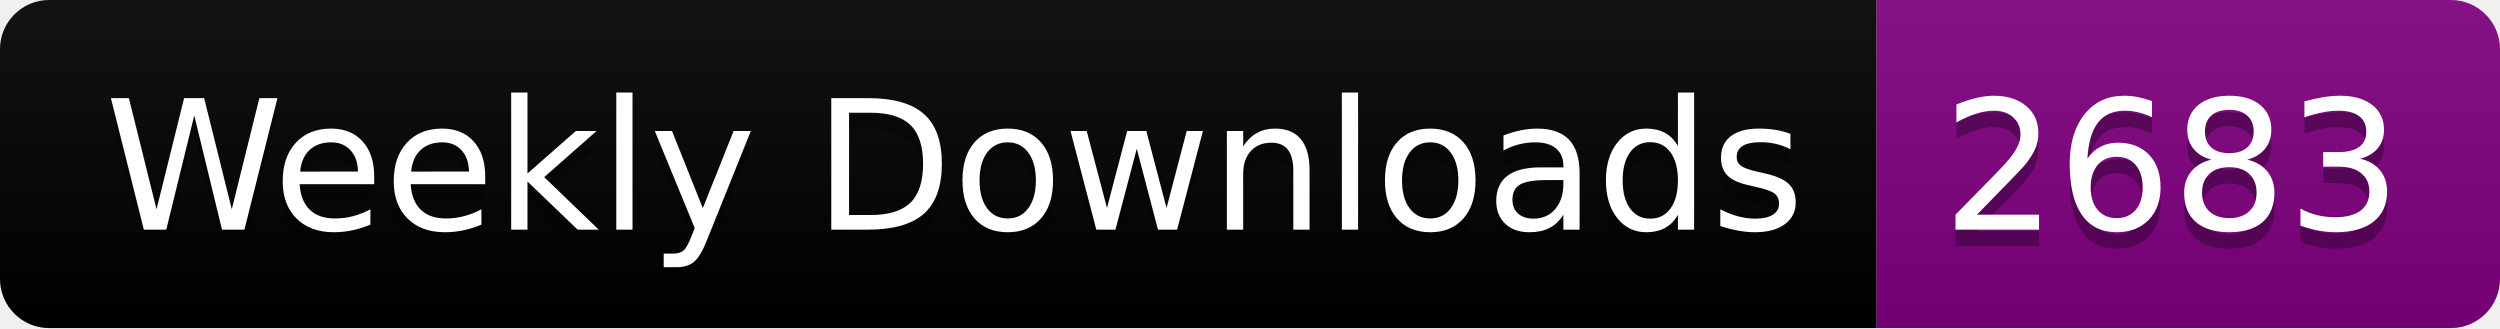
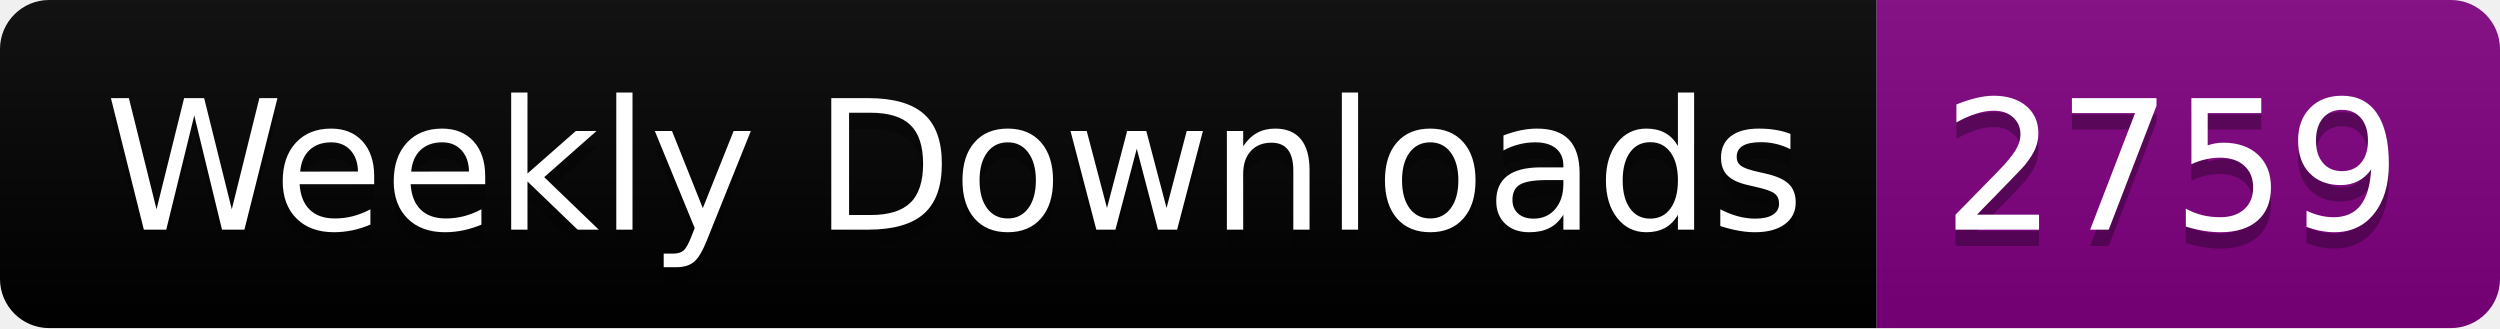
<svg xmlns="http://www.w3.org/2000/svg" width="152.4" height="20">
  <linearGradient id="smooth" x2="0" y2="100%">
    <stop offset="0" stop-color="#bbb" stop-opacity=".1" />
    <stop offset="1" stop-opacity=".1" />
  </linearGradient>
  <clipPath id="round">
    <rect width="152.4" height="20" rx="3" fill="#fff" />
  </clipPath>
  <g clip-path="url(#round)">
    <rect width="114.4" height="20" fill="black" />
    <rect x="114.4" width="38.0" height="20" fill="purple" />
    <rect width="152.4" height="20" fill="url(#smooth)" />
  </g>
  <g fill="#fff" text-anchor="middle" font-family="DejaVu Sans,Verdana,Geneva,sans-serif" font-size="110">
    <text x="582.0" y="150" fill="#010101" fill-opacity=".3" transform="scale(0.1)" textLength="1044.0" lengthAdjust="spacing">Weekly Downloads</text>
    <text x="582.0" y="140" transform="scale(0.1)" textLength="1044.0" lengthAdjust="spacing">Weekly Downloads</text>
-     <text x="1324.0" y="150" fill="#010101" fill-opacity=".3" transform="scale(0.1)" textLength="280.0" lengthAdjust="spacing">2683</text>
-     <text x="1324.0" y="140" transform="scale(0.1)" textLength="280.0" lengthAdjust="spacing">2683</text>
+     <text x="1324.0" y="150" fill="#010101" fill-opacity=".3" transform="scale(0.1)" textLength="280.0" lengthAdjust="spacing">2759</text>
+     <text x="1324.0" y="140" transform="scale(0.1)" textLength="280.0" lengthAdjust="spacing">2759</text>
  </g>
</svg>
